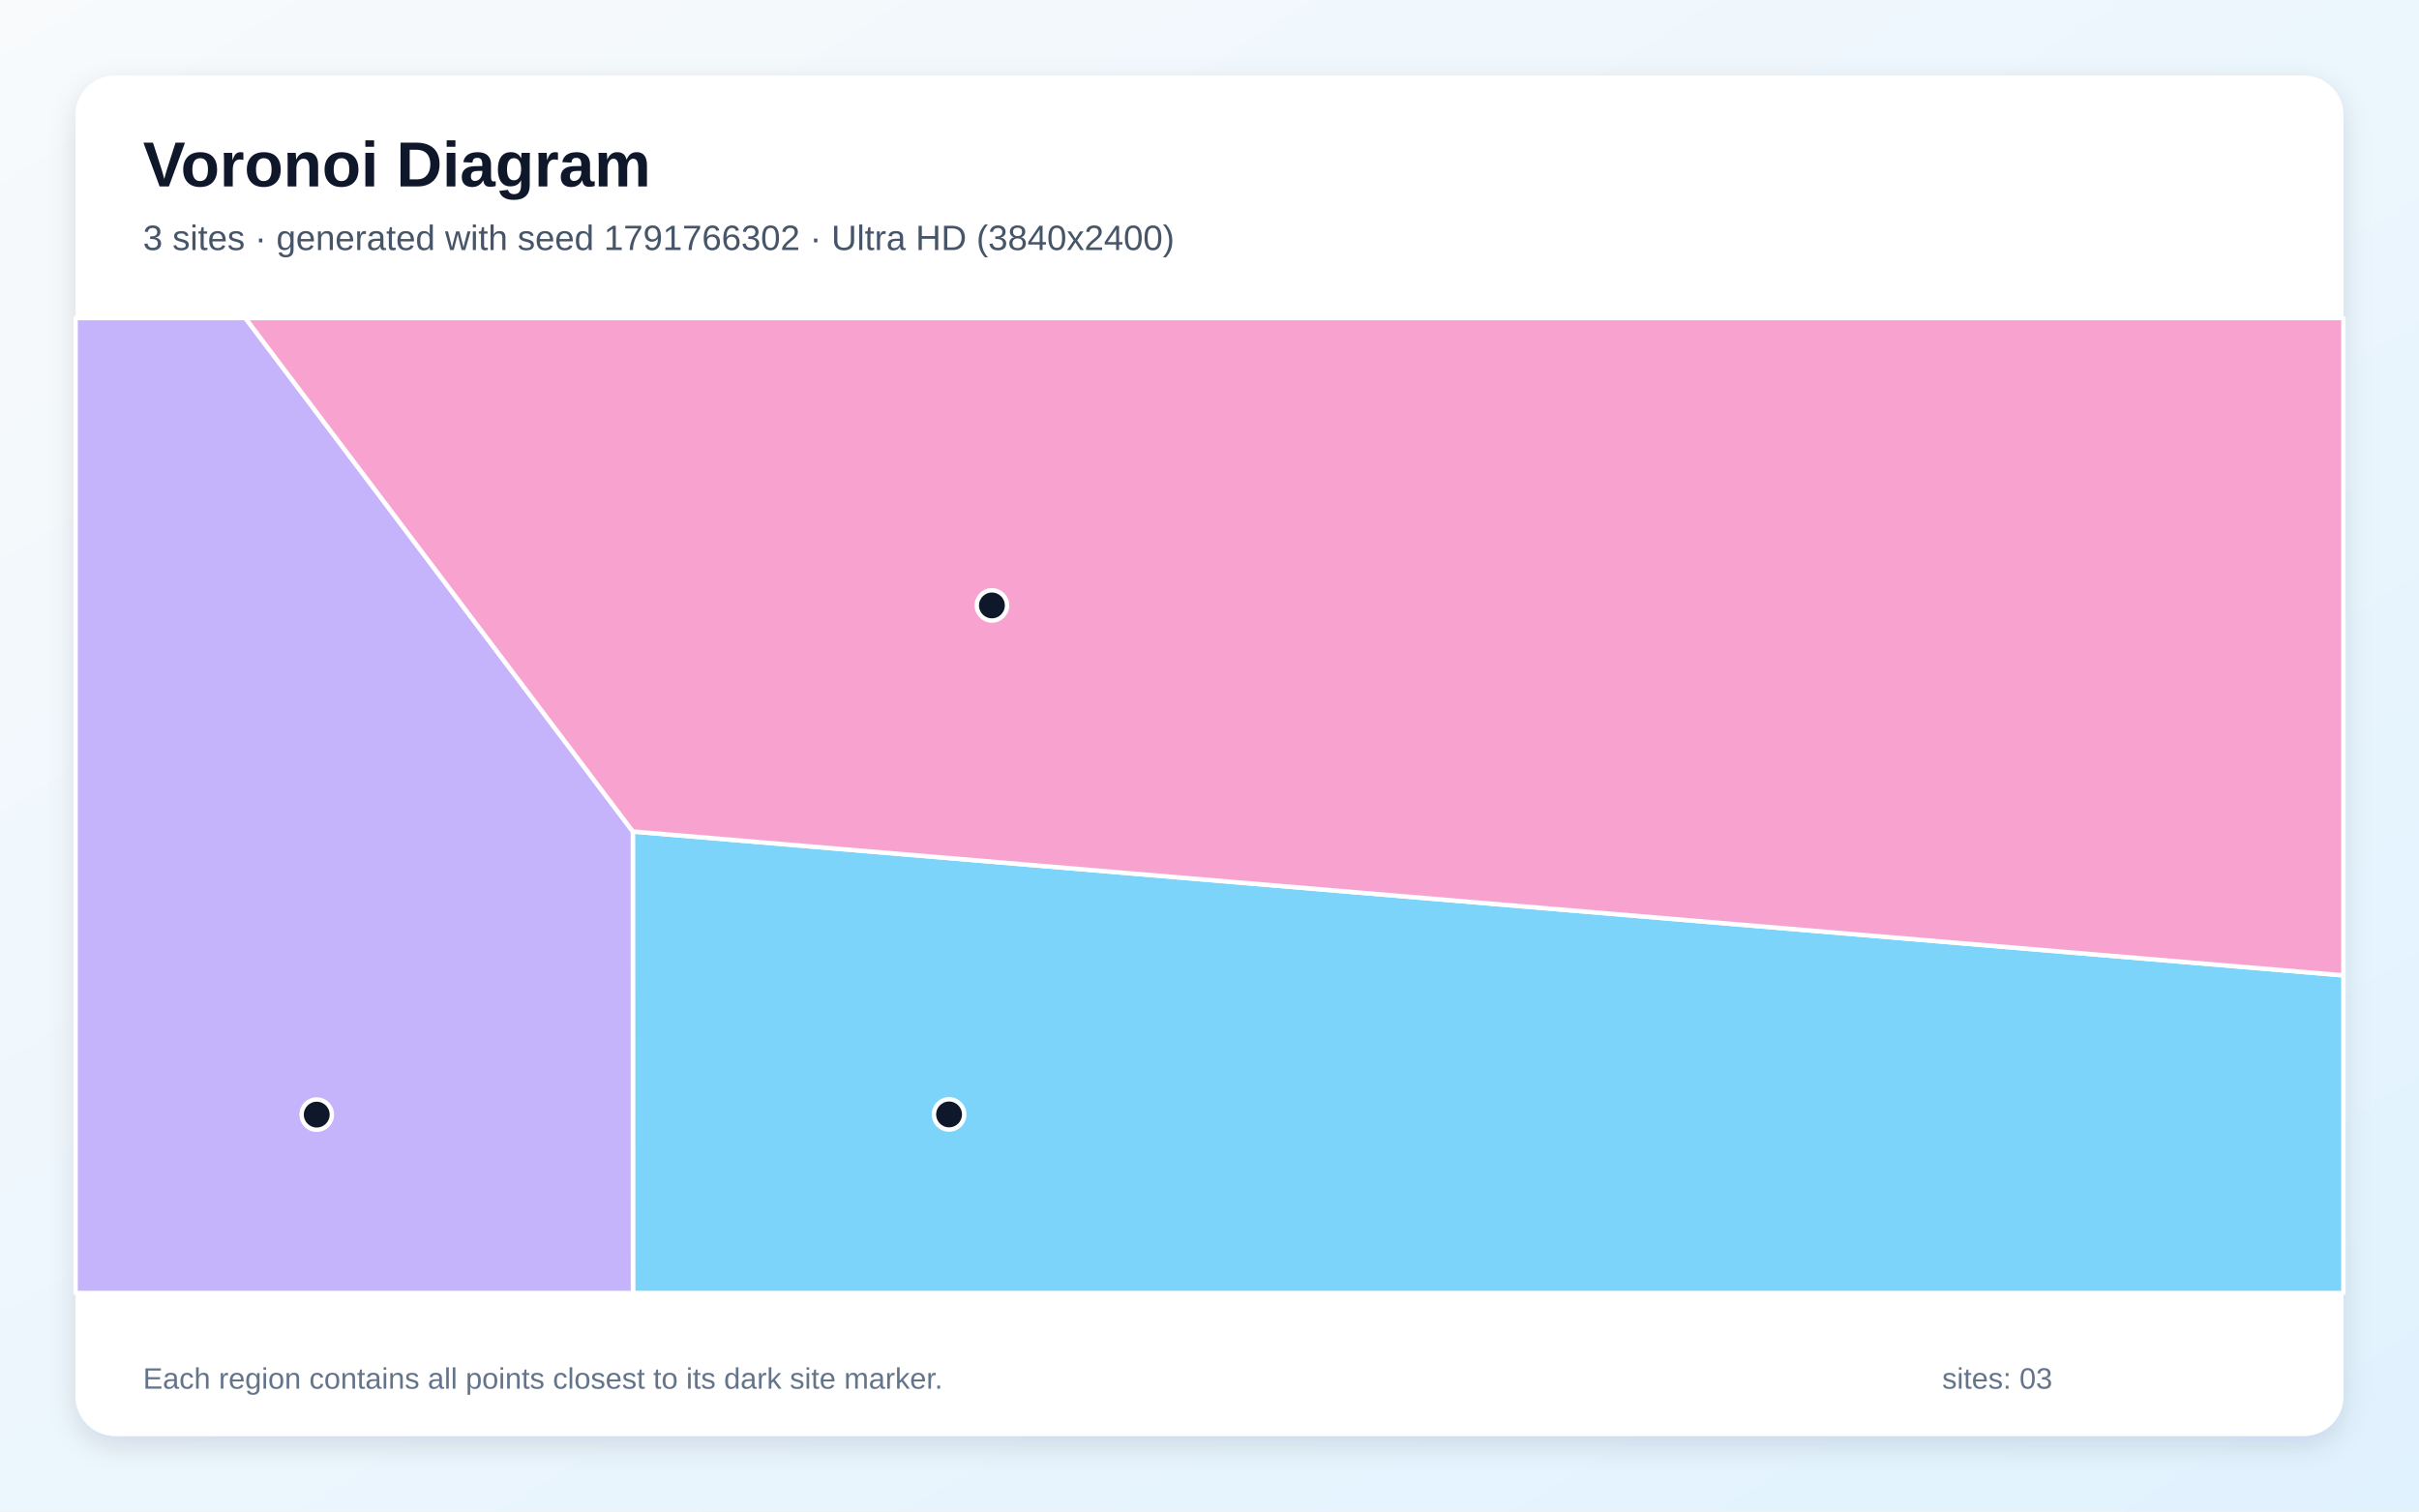
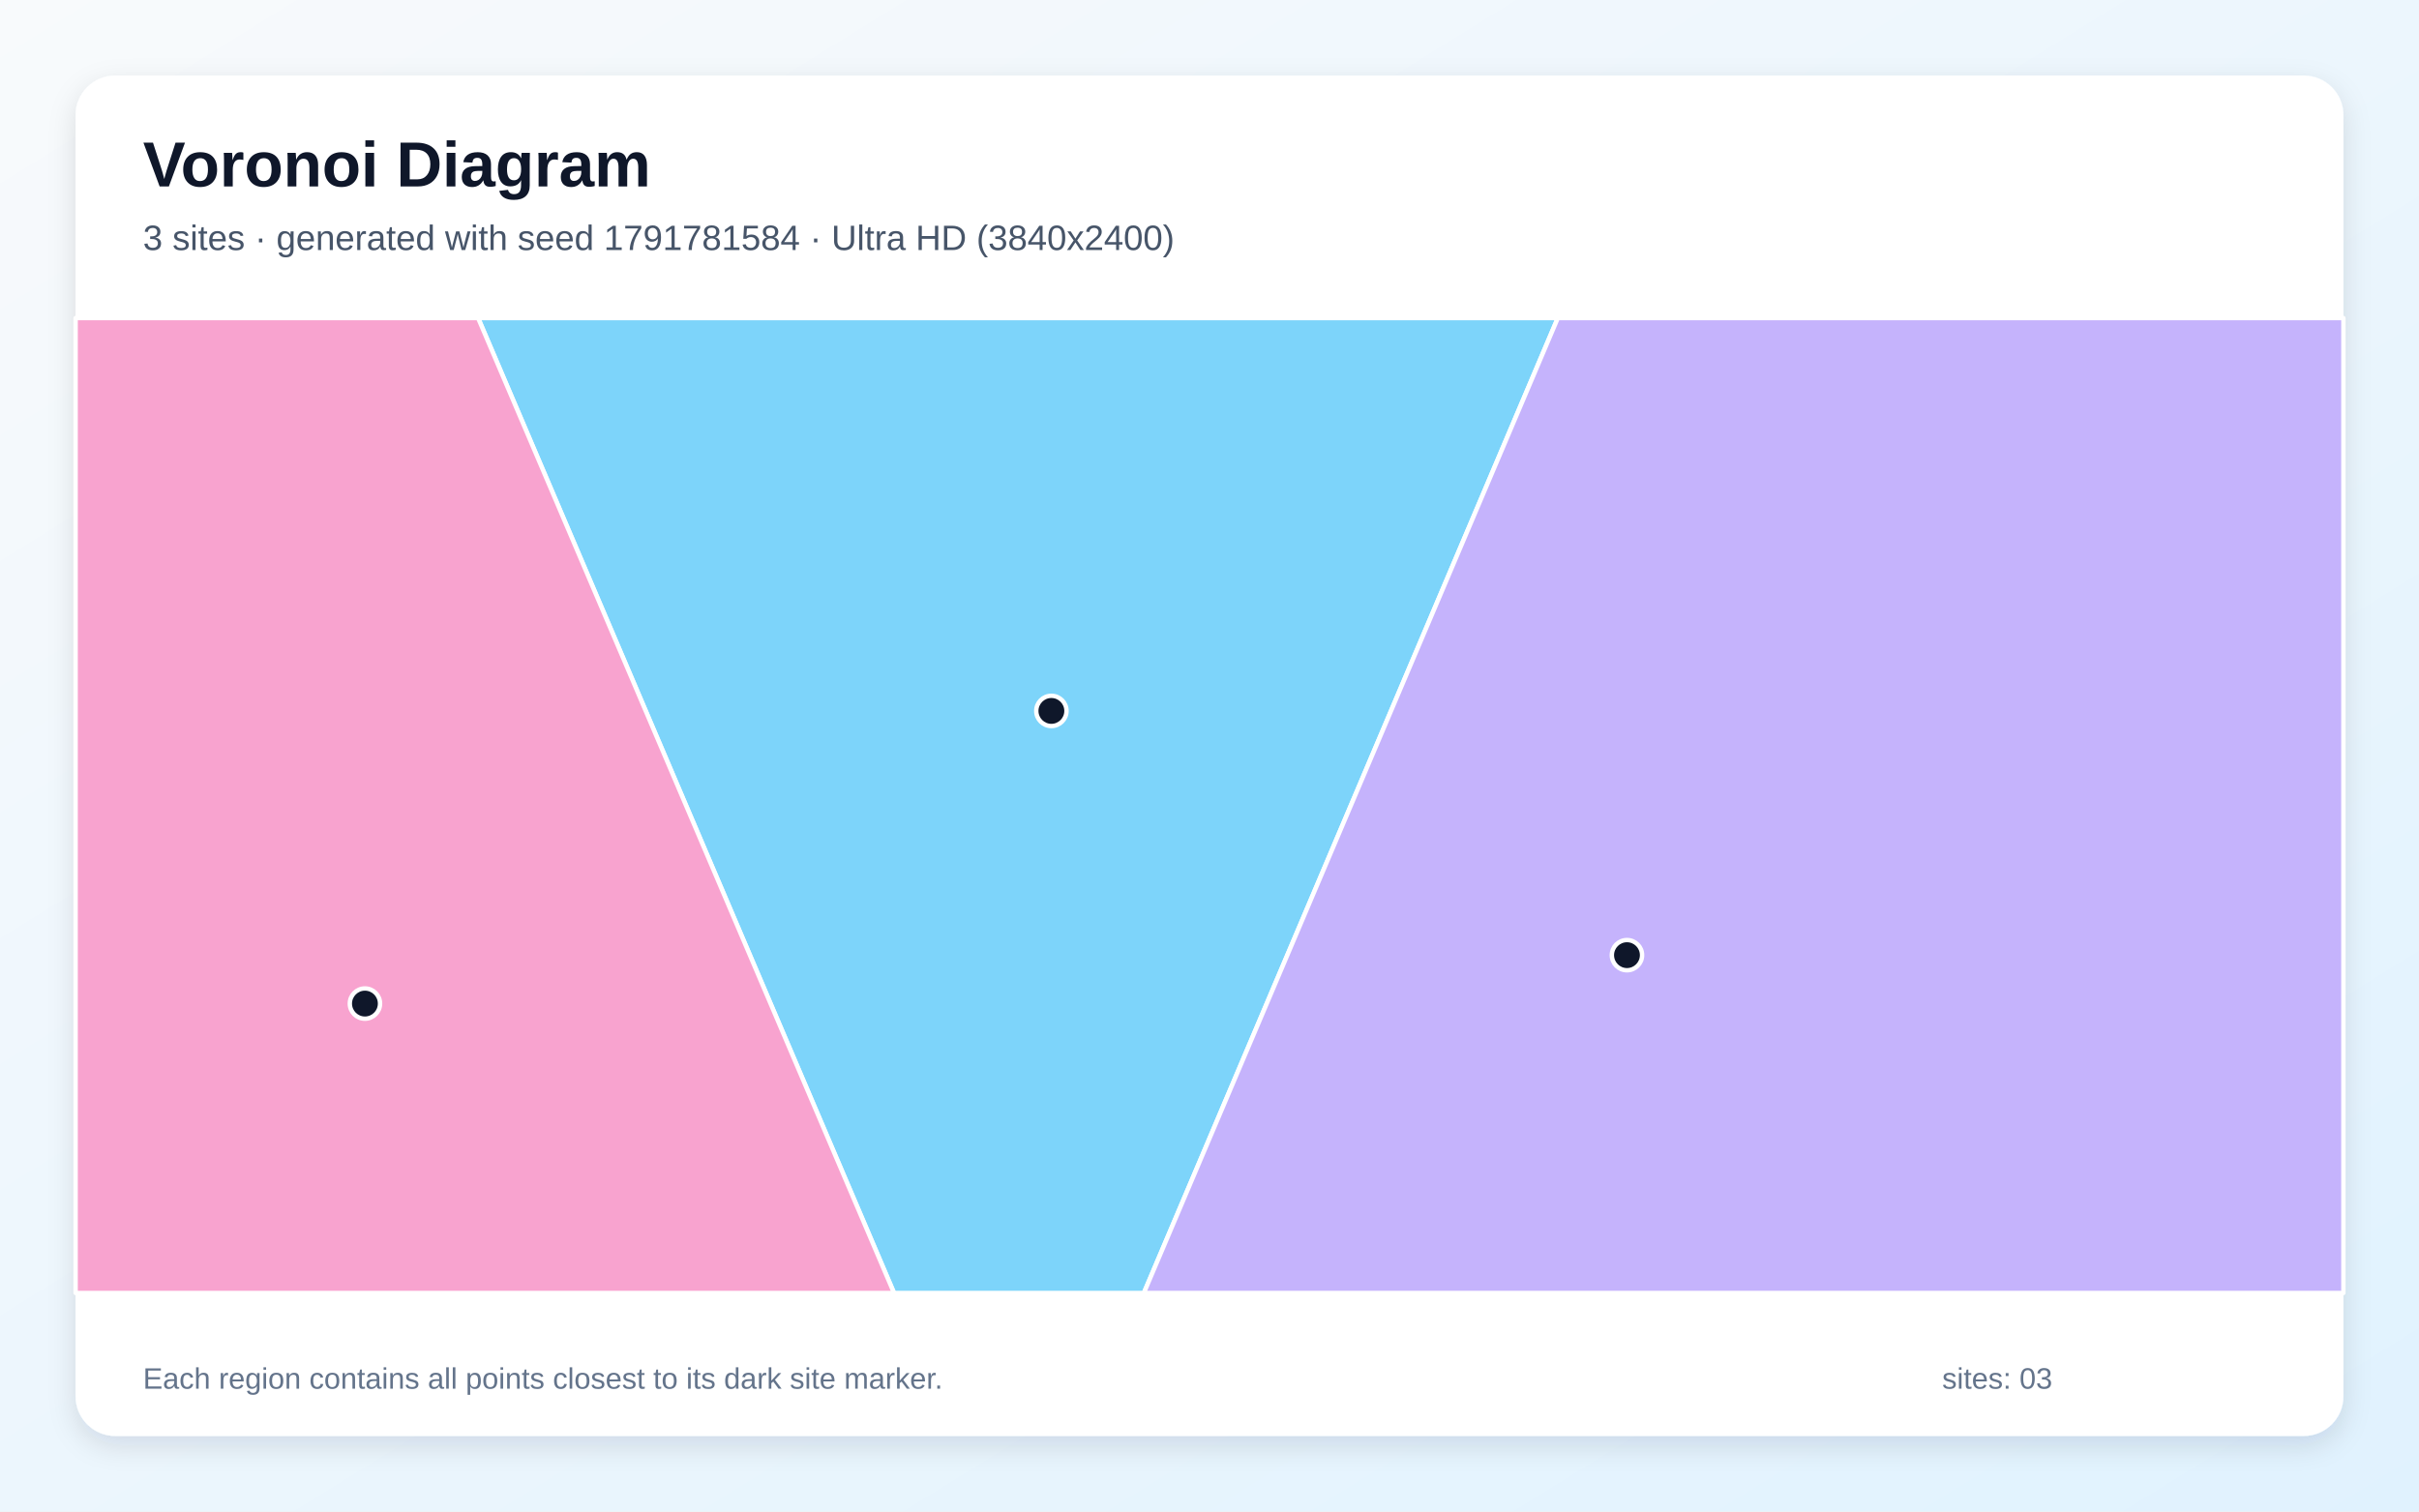
<svg xmlns="http://www.w3.org/2000/svg" width="3840" height="2400" viewBox="0 0 3840 2400" role="img" aria-labelledby="title description">
  <defs>
    <linearGradient id="background" x1="0" y1="0" x2="1" y2="1">
      <stop stop-color="#F8FAFC" />
      <stop offset="1" stop-color="#E0F2FE" />
    </linearGradient>
    <filter id="shadow" x="-5%" y="-5%" width="110%" height="110%">
      <feDropShadow dx="0" dy="15" stdDeviation="22" flood-color="#0F172A" flood-opacity=".12" />
    </filter>
  </defs>
  <rect width="3840" height="2400" fill="url(#background)" />
  <rect x="120" y="120" width="3600" height="2160" rx="63" fill="#FFFFFF" filter="url(#shadow)" />
  <g font-family="Arial, sans-serif">
    <text x="227" y="296" font-size="101" font-weight="700" fill="#0F172A">Voronoi Diagram</text>
-     <text x="227" y="397" font-size="56" fill="#475569">3 sites · generated with seed 1791766302 · Ultra HD (3840x2400)</text>
+     <text x="227" y="397" font-size="56" fill="#475569">3 sites · generated with seed 1791781584 · Ultra HD (3840x2400)</text>
  </g>
  <g stroke="#FFFFFF" stroke-width="7" stroke-linejoin="round">
-     <polygon points="1004.6,1320.3 3720.0,1548.7 3720.0,2053.0 1004.8,2053.0" fill="#38BDF8" fill-opacity="0.65" />
-     <polygon points="120.0,505.0 389.5,505.0 1004.6,1320.3 1004.8,2053.0 120.0,2053.0" fill="#A78BFA" fill-opacity="0.65" />
-     <polygon points="1004.6,1320.3 389.5,505.0 3720.0,505.0 3720.0,1548.7" fill="#F472B6" fill-opacity="0.65" />
+     <polygon points="759.0,505.0 2472.9,505.0 1815.8,2053.0 1419.2,2053.0" fill="#38BDF8" fill-opacity="0.65" />
+     <polygon points="2472.9,505.0 3720.0,505.0 3720.0,2053.0 1815.8,2053.0" fill="#A78BFA" fill-opacity="0.65" />
+     <polygon points="120.0,505.0 759.0,505.0 1419.2,2053.0 120.0,2053.0" fill="#F472B6" fill-opacity="0.65" />
  </g>
  <g>
-     <circle cx="1506.6" cy="1769.5" r="24" fill="#0F172A" stroke="#FFFFFF" stroke-width="7" />
-     <circle cx="502.8" cy="1769.8" r="24" fill="#0F172A" stroke="#FFFFFF" stroke-width="7" />
-     <circle cx="1574.6" cy="961.3" r="24" fill="#0F172A" stroke="#FFFFFF" stroke-width="7" />
+     <circle cx="1669.0" cy="1128.8" r="24" fill="#0F172A" stroke="#FFFFFF" stroke-width="7" />
+     <circle cx="2582.7" cy="1516.6" r="24" fill="#0F172A" stroke="#FFFFFF" stroke-width="7" />
+     <circle cx="579.3" cy="1593.5" r="24" fill="#0F172A" stroke="#FFFFFF" stroke-width="7" />
  </g>
  <g font-family="Arial, sans-serif" font-size="47" fill="#64748B">
    <text x="227" y="2205">Each region contains all points closest to its dark site marker.</text>
    <text x="3083" y="2205">sites: 03</text>
  </g>
</svg>
